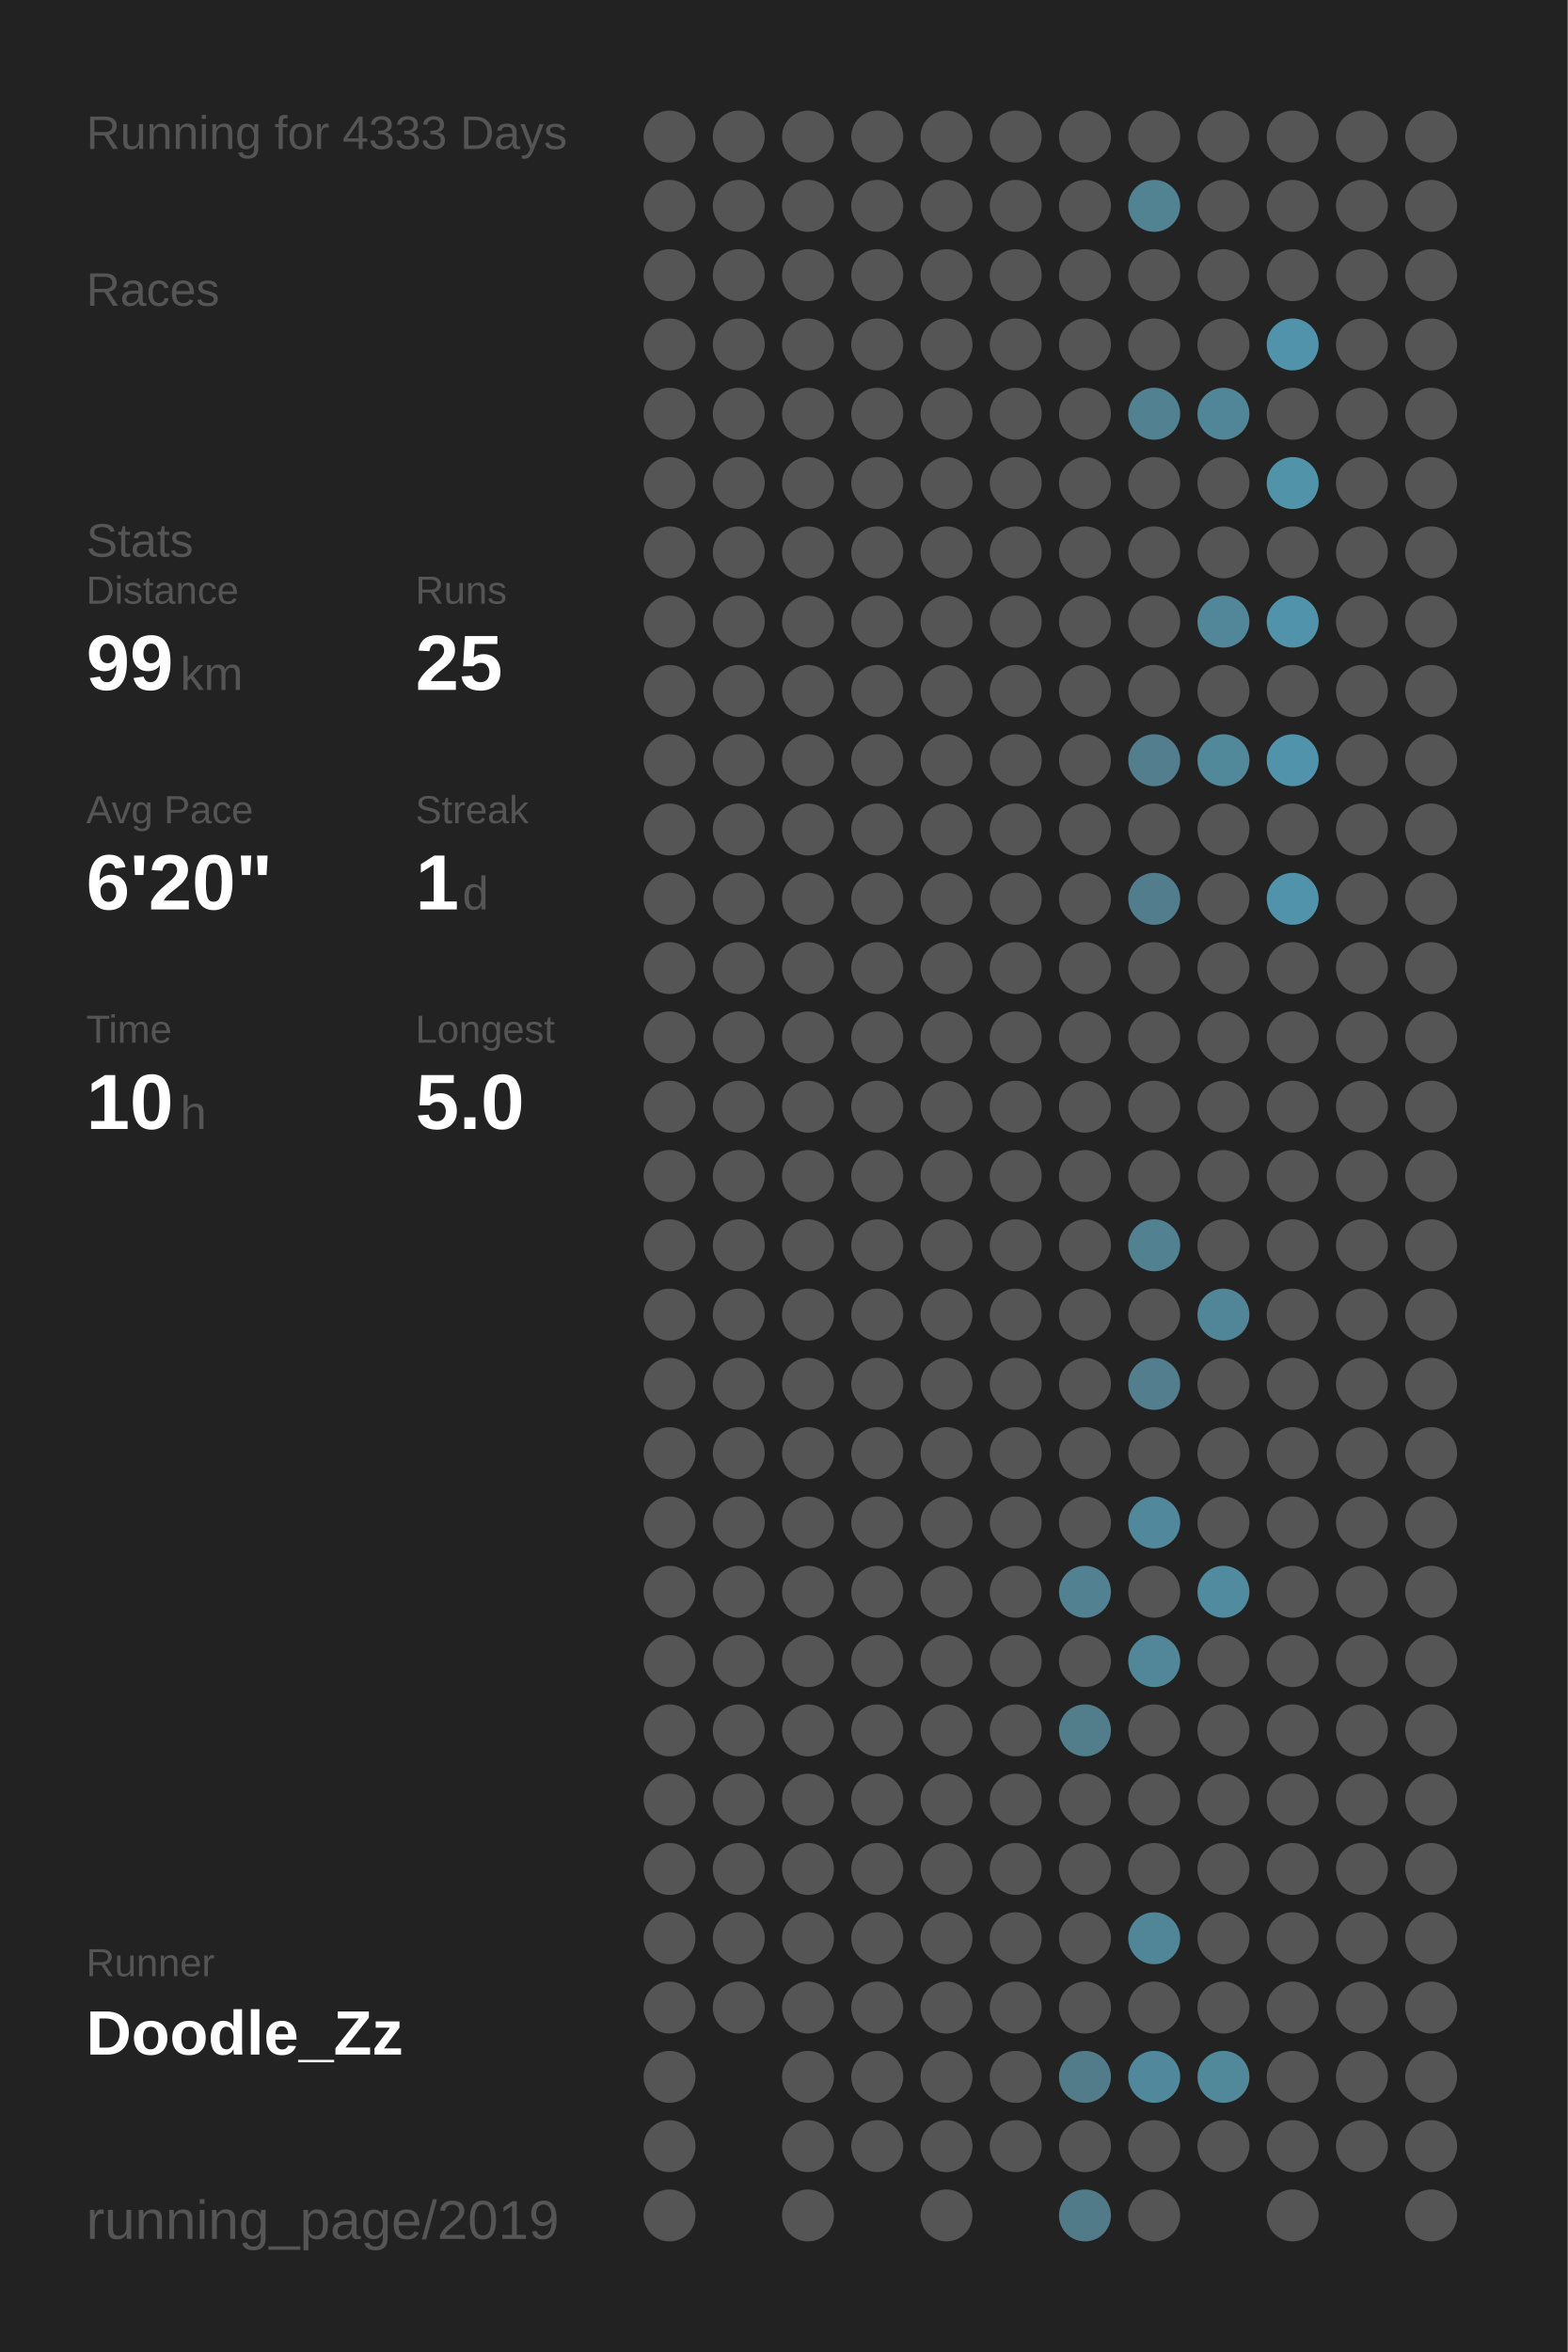
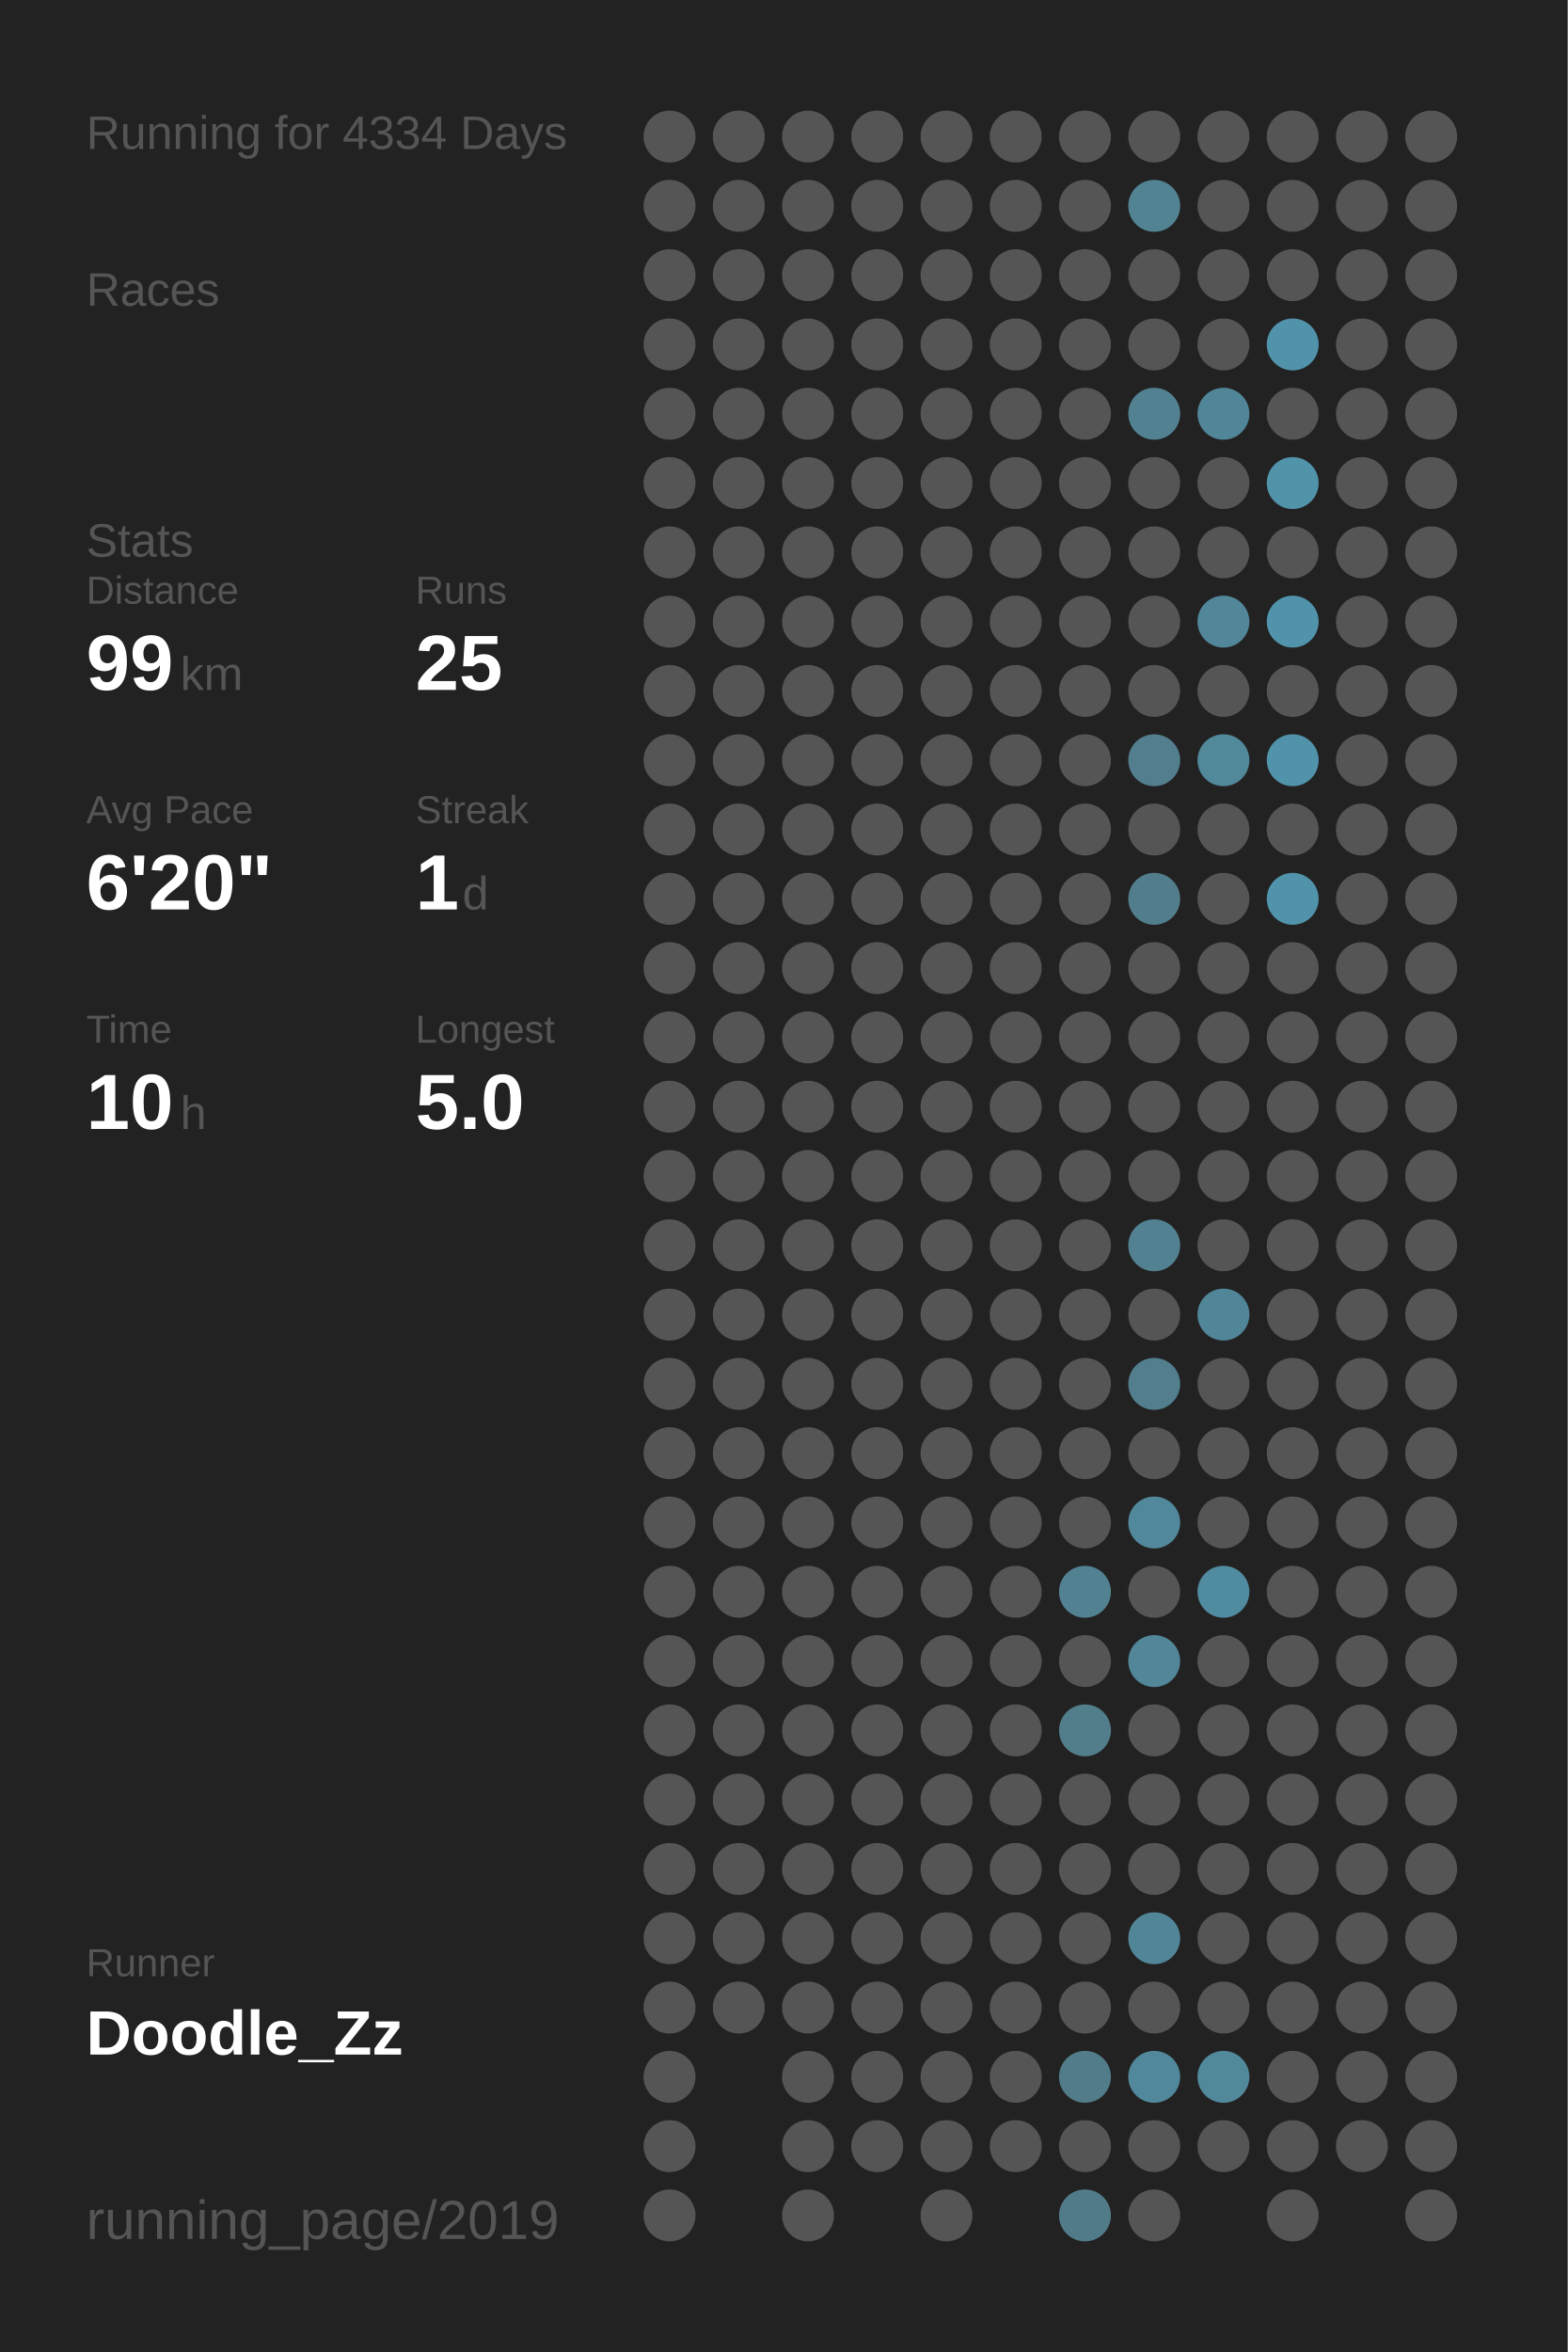
<svg xmlns="http://www.w3.org/2000/svg" baseProfile="full" height="300mm" version="1.1" viewBox="0,0,200,300" width="200mm">
  <defs />
  <rect fill="#222222" height="300" width="200" x="0" y="0" />
-   <text fill="#555555" style="font-size:6px; font-family:Arial;" x="11" y="19">Running for 4333 Days</text>
+   <text fill="#555555" style="font-size:6px; font-family:Arial;" x="11" y="19">Running for 4334 Days</text>
  <text fill="#555555" style="font-size:6px; font-family:Arial;" x="11" y="39">Races</text>
  <text fill="#555555" style="font-size:6px; font-family:Arial;" x="11" y="71">Stats</text>
  <text fill="#555555" style="font-size:5px; font-family:Arial;" x="11" y="77">Distance</text>
  <text fill="#FFFFFF" style="font-size:10px; font-family:Arial; font-weight:bold;" x="11" y="88">99</text>
  <text fill="#555555" style="font-size:6px; font-family:Arial;" x="23" y="88">km</text>
  <text fill="#555555" style="font-size:5px; font-family:Arial;" x="53" y="77">Runs</text>
  <text fill="#FFFFFF" style="font-size:10px; font-family:Arial; font-weight:bold;" x="53" y="88">25</text>
  <text fill="#555555" style="font-size:5px; font-family:Arial;" x="11" y="105">Avg Pace</text>
  <text fill="#FFFFFF" style="font-size:10px; font-family:Arial; font-weight:bold;" x="11" y="116">6'20"</text>
  <text fill="#555555" style="font-size:5px; font-family:Arial;" x="53" y="105">Streak</text>
  <text fill="#FFFFFF" style="font-size:10px; font-family:Arial; font-weight:bold;" x="53" y="116">1</text>
  <text fill="#555555" style="font-size:6px; font-family:Arial;" x="59" y="116">d</text>
  <text fill="#555555" style="font-size:5px; font-family:Arial;" x="11" y="133">Time</text>
  <text fill="#FFFFFF" style="font-size:10px; font-family:Arial; font-weight:bold;" x="11" y="144">10</text>
  <text fill="#555555" style="font-size:6px; font-family:Arial;" x="23" y="144">h</text>
  <text fill="#555555" style="font-size:5px; font-family:Arial;" x="53" y="133">Longest</text>
  <text fill="#FFFFFF" style="font-size:10px; font-family:Arial; font-weight:bold;" x="53" y="144">5.0</text>
  <text fill="#555555" style="font-size:5px; font-family:Arial;" x="11" y="252.065">Runner</text>
  <text fill="#FFFFFF" style="font-size:8px; font-family:Arial; font-weight:bold;" x="11" y="262.065">Doodle_Zz</text>
  <text fill="#555555" style="font-size:7px; font-family:Arial;" x="11" y="285.581">running_page/2019</text>
  <circle cx="85.417" cy="17.419" fill="#555555" r="3.312" />
  <circle cx="85.417" cy="26.258" fill="#555555" r="3.312" />
  <circle cx="85.417" cy="35.097" fill="#555555" r="3.312" />
  <circle cx="85.417" cy="43.935" fill="#555555" r="3.312" />
  <circle cx="85.417" cy="52.774" fill="#555555" r="3.312" />
  <circle cx="85.417" cy="61.613" fill="#555555" r="3.312" />
  <circle cx="85.417" cy="70.452" fill="#555555" r="3.312" />
  <circle cx="85.417" cy="79.29" fill="#555555" r="3.312" />
  <circle cx="85.417" cy="88.129" fill="#555555" r="3.312" />
  <circle cx="85.417" cy="96.968" fill="#555555" r="3.312" />
  <circle cx="85.417" cy="105.806" fill="#555555" r="3.312" />
  <circle cx="85.417" cy="114.645" fill="#555555" r="3.312" />
  <circle cx="85.417" cy="123.484" fill="#555555" r="3.312" />
  <circle cx="85.417" cy="132.323" fill="#555555" r="3.312" />
  <circle cx="85.417" cy="141.161" fill="#555555" r="3.312" />
  <circle cx="85.417" cy="150" fill="#555555" r="3.312" />
  <circle cx="85.417" cy="158.839" fill="#555555" r="3.312" />
  <circle cx="85.417" cy="167.677" fill="#555555" r="3.312" />
  <circle cx="85.417" cy="176.516" fill="#555555" r="3.312" />
  <circle cx="85.417" cy="185.355" fill="#555555" r="3.312" />
  <circle cx="85.417" cy="194.194" fill="#555555" r="3.312" />
  <circle cx="85.417" cy="203.032" fill="#555555" r="3.312" />
  <circle cx="85.417" cy="211.871" fill="#555555" r="3.312" />
  <circle cx="85.417" cy="220.71" fill="#555555" r="3.312" />
  <circle cx="85.417" cy="229.548" fill="#555555" r="3.312" />
  <circle cx="85.417" cy="238.387" fill="#555555" r="3.312" />
  <circle cx="85.417" cy="247.226" fill="#555555" r="3.312" />
  <circle cx="85.417" cy="256.065" fill="#555555" r="3.312" />
  <circle cx="85.417" cy="264.903" fill="#555555" r="3.312" />
  <circle cx="85.417" cy="273.742" fill="#555555" r="3.312" />
  <circle cx="85.417" cy="282.581" fill="#555555" r="3.312" />
  <circle cx="94.25" cy="17.419" fill="#555555" r="3.312" />
  <circle cx="94.25" cy="26.258" fill="#555555" r="3.312" />
  <circle cx="94.25" cy="35.097" fill="#555555" r="3.312" />
  <circle cx="94.25" cy="43.935" fill="#555555" r="3.312" />
  <circle cx="94.25" cy="52.774" fill="#555555" r="3.312" />
  <circle cx="94.25" cy="61.613" fill="#555555" r="3.312" />
  <circle cx="94.25" cy="70.452" fill="#555555" r="3.312" />
  <circle cx="94.25" cy="79.29" fill="#555555" r="3.312" />
  <circle cx="94.25" cy="88.129" fill="#555555" r="3.312" />
  <circle cx="94.25" cy="96.968" fill="#555555" r="3.312" />
  <circle cx="94.25" cy="105.806" fill="#555555" r="3.312" />
  <circle cx="94.25" cy="114.645" fill="#555555" r="3.312" />
  <circle cx="94.25" cy="123.484" fill="#555555" r="3.312" />
  <circle cx="94.25" cy="132.323" fill="#555555" r="3.312" />
  <circle cx="94.25" cy="141.161" fill="#555555" r="3.312" />
  <circle cx="94.25" cy="150" fill="#555555" r="3.312" />
  <circle cx="94.25" cy="158.839" fill="#555555" r="3.312" />
  <circle cx="94.25" cy="167.677" fill="#555555" r="3.312" />
  <circle cx="94.25" cy="176.516" fill="#555555" r="3.312" />
  <circle cx="94.25" cy="185.355" fill="#555555" r="3.312" />
  <circle cx="94.25" cy="194.194" fill="#555555" r="3.312" />
  <circle cx="94.25" cy="203.032" fill="#555555" r="3.312" />
  <circle cx="94.25" cy="211.871" fill="#555555" r="3.312" />
  <circle cx="94.25" cy="220.71" fill="#555555" r="3.312" />
  <circle cx="94.25" cy="229.548" fill="#555555" r="3.312" />
  <circle cx="94.25" cy="238.387" fill="#555555" r="3.312" />
  <circle cx="94.25" cy="247.226" fill="#555555" r="3.312" />
  <circle cx="94.25" cy="256.065" fill="#555555" r="3.312" />
  <circle cx="103.083" cy="17.419" fill="#555555" r="3.312" />
  <circle cx="103.083" cy="26.258" fill="#555555" r="3.312" />
  <circle cx="103.083" cy="35.097" fill="#555555" r="3.312" />
  <circle cx="103.083" cy="43.935" fill="#555555" r="3.312" />
  <circle cx="103.083" cy="52.774" fill="#555555" r="3.312" />
  <circle cx="103.083" cy="61.613" fill="#555555" r="3.312" />
  <circle cx="103.083" cy="70.452" fill="#555555" r="3.312" />
  <circle cx="103.083" cy="79.29" fill="#555555" r="3.312" />
  <circle cx="103.083" cy="88.129" fill="#555555" r="3.312" />
  <circle cx="103.083" cy="96.968" fill="#555555" r="3.312" />
  <circle cx="103.083" cy="105.806" fill="#555555" r="3.312" />
  <circle cx="103.083" cy="114.645" fill="#555555" r="3.312" />
  <circle cx="103.083" cy="123.484" fill="#555555" r="3.312" />
  <circle cx="103.083" cy="132.323" fill="#555555" r="3.312" />
  <circle cx="103.083" cy="141.161" fill="#555555" r="3.312" />
  <circle cx="103.083" cy="150" fill="#555555" r="3.312" />
  <circle cx="103.083" cy="158.839" fill="#555555" r="3.312" />
  <circle cx="103.083" cy="167.677" fill="#555555" r="3.312" />
  <circle cx="103.083" cy="176.516" fill="#555555" r="3.312" />
  <circle cx="103.083" cy="185.355" fill="#555555" r="3.312" />
  <circle cx="103.083" cy="194.194" fill="#555555" r="3.312" />
  <circle cx="103.083" cy="203.032" fill="#555555" r="3.312" />
  <circle cx="103.083" cy="211.871" fill="#555555" r="3.312" />
  <circle cx="103.083" cy="220.71" fill="#555555" r="3.312" />
  <circle cx="103.083" cy="229.548" fill="#555555" r="3.312" />
  <circle cx="103.083" cy="238.387" fill="#555555" r="3.312" />
  <circle cx="103.083" cy="247.226" fill="#555555" r="3.312" />
  <circle cx="103.083" cy="256.065" fill="#555555" r="3.312" />
  <circle cx="103.083" cy="264.903" fill="#555555" r="3.312" />
  <circle cx="103.083" cy="273.742" fill="#555555" r="3.312" />
  <circle cx="103.083" cy="282.581" fill="#555555" r="3.312" />
  <circle cx="111.917" cy="17.419" fill="#555555" r="3.312" />
  <circle cx="111.917" cy="26.258" fill="#555555" r="3.312" />
  <circle cx="111.917" cy="35.097" fill="#555555" r="3.312" />
  <circle cx="111.917" cy="43.935" fill="#555555" r="3.312" />
  <circle cx="111.917" cy="52.774" fill="#555555" r="3.312" />
  <circle cx="111.917" cy="61.613" fill="#555555" r="3.312" />
  <circle cx="111.917" cy="70.452" fill="#555555" r="3.312" />
  <circle cx="111.917" cy="79.29" fill="#555555" r="3.312" />
  <circle cx="111.917" cy="88.129" fill="#555555" r="3.312" />
  <circle cx="111.917" cy="96.968" fill="#555555" r="3.312" />
  <circle cx="111.917" cy="105.806" fill="#555555" r="3.312" />
  <circle cx="111.917" cy="114.645" fill="#555555" r="3.312" />
  <circle cx="111.917" cy="123.484" fill="#555555" r="3.312" />
  <circle cx="111.917" cy="132.323" fill="#555555" r="3.312" />
  <circle cx="111.917" cy="141.161" fill="#555555" r="3.312" />
  <circle cx="111.917" cy="150" fill="#555555" r="3.312" />
  <circle cx="111.917" cy="158.839" fill="#555555" r="3.312" />
  <circle cx="111.917" cy="167.677" fill="#555555" r="3.312" />
  <circle cx="111.917" cy="176.516" fill="#555555" r="3.312" />
  <circle cx="111.917" cy="185.355" fill="#555555" r="3.312" />
  <circle cx="111.917" cy="194.194" fill="#555555" r="3.312" />
  <circle cx="111.917" cy="203.032" fill="#555555" r="3.312" />
  <circle cx="111.917" cy="211.871" fill="#555555" r="3.312" />
  <circle cx="111.917" cy="220.71" fill="#555555" r="3.312" />
  <circle cx="111.917" cy="229.548" fill="#555555" r="3.312" />
  <circle cx="111.917" cy="238.387" fill="#555555" r="3.312" />
  <circle cx="111.917" cy="247.226" fill="#555555" r="3.312" />
  <circle cx="111.917" cy="256.065" fill="#555555" r="3.312" />
  <circle cx="111.917" cy="264.903" fill="#555555" r="3.312" />
  <circle cx="111.917" cy="273.742" fill="#555555" r="3.312" />
  <circle cx="120.75" cy="17.419" fill="#555555" r="3.312" />
  <circle cx="120.75" cy="26.258" fill="#555555" r="3.312" />
  <circle cx="120.75" cy="35.097" fill="#555555" r="3.312" />
  <circle cx="120.75" cy="43.935" fill="#555555" r="3.312" />
  <circle cx="120.75" cy="52.774" fill="#555555" r="3.312" />
  <circle cx="120.75" cy="61.613" fill="#555555" r="3.312" />
  <circle cx="120.75" cy="70.452" fill="#555555" r="3.312" />
  <circle cx="120.75" cy="79.29" fill="#555555" r="3.312" />
  <circle cx="120.75" cy="88.129" fill="#555555" r="3.312" />
  <circle cx="120.75" cy="96.968" fill="#555555" r="3.312" />
  <circle cx="120.75" cy="105.806" fill="#555555" r="3.312" />
  <circle cx="120.75" cy="114.645" fill="#555555" r="3.312" />
  <circle cx="120.75" cy="123.484" fill="#555555" r="3.312" />
  <circle cx="120.75" cy="132.323" fill="#555555" r="3.312" />
  <circle cx="120.75" cy="141.161" fill="#555555" r="3.312" />
  <circle cx="120.75" cy="150" fill="#555555" r="3.312" />
  <circle cx="120.75" cy="158.839" fill="#555555" r="3.312" />
  <circle cx="120.75" cy="167.677" fill="#555555" r="3.312" />
  <circle cx="120.75" cy="176.516" fill="#555555" r="3.312" />
  <circle cx="120.75" cy="185.355" fill="#555555" r="3.312" />
  <circle cx="120.75" cy="194.194" fill="#555555" r="3.312" />
  <circle cx="120.75" cy="203.032" fill="#555555" r="3.312" />
  <circle cx="120.75" cy="211.871" fill="#555555" r="3.312" />
  <circle cx="120.75" cy="220.71" fill="#555555" r="3.312" />
  <circle cx="120.75" cy="229.548" fill="#555555" r="3.312" />
  <circle cx="120.75" cy="238.387" fill="#555555" r="3.312" />
  <circle cx="120.75" cy="247.226" fill="#555555" r="3.312" />
  <circle cx="120.75" cy="256.065" fill="#555555" r="3.312" />
  <circle cx="120.75" cy="264.903" fill="#555555" r="3.312" />
  <circle cx="120.75" cy="273.742" fill="#555555" r="3.312" />
  <circle cx="120.75" cy="282.581" fill="#555555" r="3.312" />
  <circle cx="129.583" cy="17.419" fill="#555555" r="3.312" />
  <circle cx="129.583" cy="26.258" fill="#555555" r="3.312" />
  <circle cx="129.583" cy="35.097" fill="#555555" r="3.312" />
  <circle cx="129.583" cy="43.935" fill="#555555" r="3.312" />
  <circle cx="129.583" cy="52.774" fill="#555555" r="3.312" />
  <circle cx="129.583" cy="61.613" fill="#555555" r="3.312" />
  <circle cx="129.583" cy="70.452" fill="#555555" r="3.312" />
  <circle cx="129.583" cy="79.29" fill="#555555" r="3.312" />
  <circle cx="129.583" cy="88.129" fill="#555555" r="3.312" />
  <circle cx="129.583" cy="96.968" fill="#555555" r="3.312" />
  <circle cx="129.583" cy="105.806" fill="#555555" r="3.312" />
  <circle cx="129.583" cy="114.645" fill="#555555" r="3.312" />
  <circle cx="129.583" cy="123.484" fill="#555555" r="3.312" />
  <circle cx="129.583" cy="132.323" fill="#555555" r="3.312" />
  <circle cx="129.583" cy="141.161" fill="#555555" r="3.312" />
  <circle cx="129.583" cy="150" fill="#555555" r="3.312" />
  <circle cx="129.583" cy="158.839" fill="#555555" r="3.312" />
  <circle cx="129.583" cy="167.677" fill="#555555" r="3.312" />
  <circle cx="129.583" cy="176.516" fill="#555555" r="3.312" />
  <circle cx="129.583" cy="185.355" fill="#555555" r="3.312" />
  <circle cx="129.583" cy="194.194" fill="#555555" r="3.312" />
  <circle cx="129.583" cy="203.032" fill="#555555" r="3.312" />
  <circle cx="129.583" cy="211.871" fill="#555555" r="3.312" />
  <circle cx="129.583" cy="220.71" fill="#555555" r="3.312" />
  <circle cx="129.583" cy="229.548" fill="#555555" r="3.312" />
  <circle cx="129.583" cy="238.387" fill="#555555" r="3.312" />
  <circle cx="129.583" cy="247.226" fill="#555555" r="3.312" />
  <circle cx="129.583" cy="256.065" fill="#555555" r="3.312" />
  <circle cx="129.583" cy="264.903" fill="#555555" r="3.312" />
  <circle cx="129.583" cy="273.742" fill="#555555" r="3.312" />
  <circle cx="138.417" cy="17.419" fill="#555555" r="3.312" />
  <circle cx="138.417" cy="26.258" fill="#555555" r="3.312" />
  <circle cx="138.417" cy="35.097" fill="#555555" r="3.312" />
  <circle cx="138.417" cy="43.935" fill="#555555" r="3.312" />
  <circle cx="138.417" cy="52.774" fill="#555555" r="3.312" />
  <circle cx="138.417" cy="61.613" fill="#555555" r="3.312" />
  <circle cx="138.417" cy="70.452" fill="#555555" r="3.312" />
  <circle cx="138.417" cy="79.29" fill="#555555" r="3.312" />
  <circle cx="138.417" cy="88.129" fill="#555555" r="3.312" />
  <circle cx="138.417" cy="96.968" fill="#555555" r="3.312" />
  <circle cx="138.417" cy="105.806" fill="#555555" r="3.312" />
  <circle cx="138.417" cy="114.645" fill="#555555" r="3.312" />
  <circle cx="138.417" cy="123.484" fill="#555555" r="3.312" />
  <circle cx="138.417" cy="132.323" fill="#555555" r="3.312" />
  <circle cx="138.417" cy="141.161" fill="#555555" r="3.312" />
  <circle cx="138.417" cy="150" fill="#555555" r="3.312" />
  <circle cx="138.417" cy="158.839" fill="#555555" r="3.312" />
  <circle cx="138.417" cy="167.677" fill="#555555" r="3.312" />
  <circle cx="138.417" cy="176.516" fill="#555555" r="3.312" />
  <circle cx="138.417" cy="185.355" fill="#555555" r="3.312" />
  <circle cx="138.417" cy="194.194" fill="#555555" r="3.312" />
  <circle cx="138.417" cy="203.032" fill="#528191" r="3.312" />
  <circle cx="138.417" cy="211.871" fill="#555555" r="3.312" />
  <circle cx="138.417" cy="220.71" fill="#527d8b" r="3.312" />
  <circle cx="138.417" cy="229.548" fill="#555555" r="3.312" />
  <circle cx="138.417" cy="238.387" fill="#555555" r="3.312" />
  <circle cx="138.417" cy="247.226" fill="#555555" r="3.312" />
  <circle cx="138.417" cy="256.065" fill="#555555" r="3.312" />
  <circle cx="138.417" cy="264.903" fill="#527c8a" r="3.312" />
  <circle cx="138.417" cy="273.742" fill="#555555" r="3.312" />
  <circle cx="138.417" cy="282.581" fill="#527b89" r="3.312" />
  <circle cx="147.25" cy="17.419" fill="#555555" r="3.312" />
  <circle cx="147.25" cy="26.258" fill="#528393" r="3.312" />
  <circle cx="147.25" cy="35.097" fill="#555555" r="3.312" />
  <circle cx="147.25" cy="43.935" fill="#555555" r="3.312" />
  <circle cx="147.25" cy="52.774" fill="#528292" r="3.312" />
  <circle cx="147.25" cy="61.613" fill="#555555" r="3.312" />
  <circle cx="147.25" cy="70.452" fill="#555555" r="3.312" />
  <circle cx="147.25" cy="79.29" fill="#555555" r="3.312" />
  <circle cx="147.25" cy="88.129" fill="#555555" r="3.312" />
  <circle cx="147.25" cy="96.968" fill="#527e8d" r="3.312" />
  <circle cx="147.25" cy="105.806" fill="#555555" r="3.312" />
  <circle cx="147.25" cy="114.645" fill="#527d8c" r="3.312" />
  <circle cx="147.25" cy="123.484" fill="#555555" r="3.312" />
  <circle cx="147.25" cy="132.323" fill="#555555" r="3.312" />
  <circle cx="147.25" cy="141.161" fill="#555555" r="3.312" />
  <circle cx="147.25" cy="150" fill="#555555" r="3.312" />
  <circle cx="147.25" cy="158.839" fill="#528191" r="3.312" />
  <circle cx="147.25" cy="167.677" fill="#555555" r="3.312" />
  <circle cx="147.25" cy="176.516" fill="#527e8d" r="3.312" />
  <circle cx="147.25" cy="185.355" fill="#555555" r="3.312" />
  <circle cx="147.25" cy="194.194" fill="#51889b" r="3.312" />
  <circle cx="147.25" cy="203.032" fill="#555555" r="3.312" />
  <circle cx="147.25" cy="211.871" fill="#518799" r="3.312" />
  <circle cx="147.25" cy="220.71" fill="#555555" r="3.312" />
  <circle cx="147.25" cy="229.548" fill="#555555" r="3.312" />
  <circle cx="147.25" cy="238.387" fill="#555555" r="3.312" />
  <circle cx="147.25" cy="247.226" fill="#518698" r="3.312" />
  <circle cx="147.25" cy="256.065" fill="#555555" r="3.312" />
  <circle cx="147.25" cy="264.903" fill="#51889b" r="3.312" />
  <circle cx="147.25" cy="273.742" fill="#555555" r="3.312" />
  <circle cx="147.25" cy="282.581" fill="#555555" r="3.312" />
  <circle cx="156.083" cy="17.419" fill="#555555" r="3.312" />
  <circle cx="156.083" cy="26.258" fill="#555555" r="3.312" />
  <circle cx="156.083" cy="35.097" fill="#555555" r="3.312" />
  <circle cx="156.083" cy="43.935" fill="#555555" r="3.312" />
  <circle cx="156.083" cy="52.774" fill="#518698" r="3.312" />
  <circle cx="156.083" cy="61.613" fill="#555555" r="3.312" />
  <circle cx="156.083" cy="70.452" fill="#555555" r="3.312" />
  <circle cx="156.083" cy="79.29" fill="#518799" r="3.312" />
  <circle cx="156.083" cy="88.129" fill="#555555" r="3.312" />
  <circle cx="156.083" cy="96.968" fill="#51889a" r="3.312" />
  <circle cx="156.083" cy="105.806" fill="#555555" r="3.312" />
  <circle cx="156.083" cy="114.645" fill="#555555" r="3.312" />
  <circle cx="156.083" cy="123.484" fill="#555555" r="3.312" />
  <circle cx="156.083" cy="132.323" fill="#555555" r="3.312" />
  <circle cx="156.083" cy="141.161" fill="#555555" r="3.312" />
  <circle cx="156.083" cy="150" fill="#555555" r="3.312" />
  <circle cx="156.083" cy="158.839" fill="#555555" r="3.312" />
  <circle cx="156.083" cy="167.677" fill="#518698" r="3.312" />
  <circle cx="156.083" cy="176.516" fill="#555555" r="3.312" />
  <circle cx="156.083" cy="185.355" fill="#555555" r="3.312" />
  <circle cx="156.083" cy="194.194" fill="#555555" r="3.312" />
  <circle cx="156.083" cy="203.032" fill="#518b9f" r="3.312" />
  <circle cx="156.083" cy="211.871" fill="#555555" r="3.312" />
  <circle cx="156.083" cy="220.71" fill="#555555" r="3.312" />
  <circle cx="156.083" cy="229.548" fill="#555555" r="3.312" />
  <circle cx="156.083" cy="238.387" fill="#555555" r="3.312" />
  <circle cx="156.083" cy="247.226" fill="#555555" r="3.312" />
  <circle cx="156.083" cy="256.065" fill="#555555" r="3.312" />
  <circle cx="156.083" cy="264.903" fill="#51889a" r="3.312" />
  <circle cx="156.083" cy="273.742" fill="#555555" r="3.312" />
  <circle cx="164.917" cy="17.419" fill="#555555" r="3.312" />
  <circle cx="164.917" cy="26.258" fill="#555555" r="3.312" />
  <circle cx="164.917" cy="35.097" fill="#555555" r="3.312" />
  <circle cx="164.917" cy="43.935" fill="#5093aa" r="3.312" />
  <circle cx="164.917" cy="52.774" fill="#555555" r="3.312" />
  <circle cx="164.917" cy="61.613" fill="#5193a9" r="3.312" />
  <circle cx="164.917" cy="70.452" fill="#555555" r="3.312" />
  <circle cx="164.917" cy="79.29" fill="#5093aa" r="3.312" />
  <circle cx="164.917" cy="88.129" fill="#555555" r="3.312" />
  <circle cx="164.917" cy="96.968" fill="#5093aa" r="3.312" />
  <circle cx="164.917" cy="105.806" fill="#555555" r="3.312" />
  <circle cx="164.917" cy="114.645" fill="#5093aa" r="3.312" />
  <circle cx="164.917" cy="123.484" fill="#555555" r="3.312" />
  <circle cx="164.917" cy="132.323" fill="#555555" r="3.312" />
  <circle cx="164.917" cy="141.161" fill="#555555" r="3.312" />
  <circle cx="164.917" cy="150" fill="#555555" r="3.312" />
  <circle cx="164.917" cy="158.839" fill="#555555" r="3.312" />
  <circle cx="164.917" cy="167.677" fill="#555555" r="3.312" />
  <circle cx="164.917" cy="176.516" fill="#555555" r="3.312" />
  <circle cx="164.917" cy="185.355" fill="#555555" r="3.312" />
  <circle cx="164.917" cy="194.194" fill="#555555" r="3.312" />
  <circle cx="164.917" cy="203.032" fill="#555555" r="3.312" />
  <circle cx="164.917" cy="211.871" fill="#555555" r="3.312" />
  <circle cx="164.917" cy="220.71" fill="#555555" r="3.312" />
  <circle cx="164.917" cy="229.548" fill="#555555" r="3.312" />
  <circle cx="164.917" cy="238.387" fill="#555555" r="3.312" />
  <circle cx="164.917" cy="247.226" fill="#555555" r="3.312" />
  <circle cx="164.917" cy="256.065" fill="#555555" r="3.312" />
  <circle cx="164.917" cy="264.903" fill="#555555" r="3.312" />
  <circle cx="164.917" cy="273.742" fill="#555555" r="3.312" />
  <circle cx="164.917" cy="282.581" fill="#555555" r="3.312" />
  <circle cx="173.75" cy="17.419" fill="#555555" r="3.312" />
  <circle cx="173.75" cy="26.258" fill="#555555" r="3.312" />
  <circle cx="173.75" cy="35.097" fill="#555555" r="3.312" />
  <circle cx="173.75" cy="43.935" fill="#555555" r="3.312" />
  <circle cx="173.75" cy="52.774" fill="#555555" r="3.312" />
  <circle cx="173.75" cy="61.613" fill="#555555" r="3.312" />
  <circle cx="173.75" cy="70.452" fill="#555555" r="3.312" />
  <circle cx="173.75" cy="79.29" fill="#555555" r="3.312" />
  <circle cx="173.75" cy="88.129" fill="#555555" r="3.312" />
  <circle cx="173.75" cy="96.968" fill="#555555" r="3.312" />
  <circle cx="173.75" cy="105.806" fill="#555555" r="3.312" />
  <circle cx="173.75" cy="114.645" fill="#555555" r="3.312" />
  <circle cx="173.75" cy="123.484" fill="#555555" r="3.312" />
  <circle cx="173.75" cy="132.323" fill="#555555" r="3.312" />
  <circle cx="173.75" cy="141.161" fill="#555555" r="3.312" />
  <circle cx="173.75" cy="150" fill="#555555" r="3.312" />
  <circle cx="173.75" cy="158.839" fill="#555555" r="3.312" />
  <circle cx="173.75" cy="167.677" fill="#555555" r="3.312" />
  <circle cx="173.75" cy="176.516" fill="#555555" r="3.312" />
  <circle cx="173.75" cy="185.355" fill="#555555" r="3.312" />
  <circle cx="173.75" cy="194.194" fill="#555555" r="3.312" />
  <circle cx="173.75" cy="203.032" fill="#555555" r="3.312" />
  <circle cx="173.75" cy="211.871" fill="#555555" r="3.312" />
  <circle cx="173.75" cy="220.71" fill="#555555" r="3.312" />
  <circle cx="173.75" cy="229.548" fill="#555555" r="3.312" />
  <circle cx="173.75" cy="238.387" fill="#555555" r="3.312" />
  <circle cx="173.75" cy="247.226" fill="#555555" r="3.312" />
  <circle cx="173.75" cy="256.065" fill="#555555" r="3.312" />
  <circle cx="173.75" cy="264.903" fill="#555555" r="3.312" />
  <circle cx="173.75" cy="273.742" fill="#555555" r="3.312" />
  <circle cx="182.583" cy="17.419" fill="#555555" r="3.312" />
  <circle cx="182.583" cy="26.258" fill="#555555" r="3.312" />
  <circle cx="182.583" cy="35.097" fill="#555555" r="3.312" />
  <circle cx="182.583" cy="43.935" fill="#555555" r="3.312" />
  <circle cx="182.583" cy="52.774" fill="#555555" r="3.312" />
  <circle cx="182.583" cy="61.613" fill="#555555" r="3.312" />
  <circle cx="182.583" cy="70.452" fill="#555555" r="3.312" />
  <circle cx="182.583" cy="79.29" fill="#555555" r="3.312" />
  <circle cx="182.583" cy="88.129" fill="#555555" r="3.312" />
  <circle cx="182.583" cy="96.968" fill="#555555" r="3.312" />
  <circle cx="182.583" cy="105.806" fill="#555555" r="3.312" />
  <circle cx="182.583" cy="114.645" fill="#555555" r="3.312" />
  <circle cx="182.583" cy="123.484" fill="#555555" r="3.312" />
  <circle cx="182.583" cy="132.323" fill="#555555" r="3.312" />
  <circle cx="182.583" cy="141.161" fill="#555555" r="3.312" />
  <circle cx="182.583" cy="150" fill="#555555" r="3.312" />
  <circle cx="182.583" cy="158.839" fill="#555555" r="3.312" />
  <circle cx="182.583" cy="167.677" fill="#555555" r="3.312" />
  <circle cx="182.583" cy="176.516" fill="#555555" r="3.312" />
  <circle cx="182.583" cy="185.355" fill="#555555" r="3.312" />
  <circle cx="182.583" cy="194.194" fill="#555555" r="3.312" />
  <circle cx="182.583" cy="203.032" fill="#555555" r="3.312" />
  <circle cx="182.583" cy="211.871" fill="#555555" r="3.312" />
  <circle cx="182.583" cy="220.71" fill="#555555" r="3.312" />
  <circle cx="182.583" cy="229.548" fill="#555555" r="3.312" />
  <circle cx="182.583" cy="238.387" fill="#555555" r="3.312" />
  <circle cx="182.583" cy="247.226" fill="#555555" r="3.312" />
  <circle cx="182.583" cy="256.065" fill="#555555" r="3.312" />
  <circle cx="182.583" cy="264.903" fill="#555555" r="3.312" />
  <circle cx="182.583" cy="273.742" fill="#555555" r="3.312" />
  <circle cx="182.583" cy="282.581" fill="#555555" r="3.312" />
</svg>
